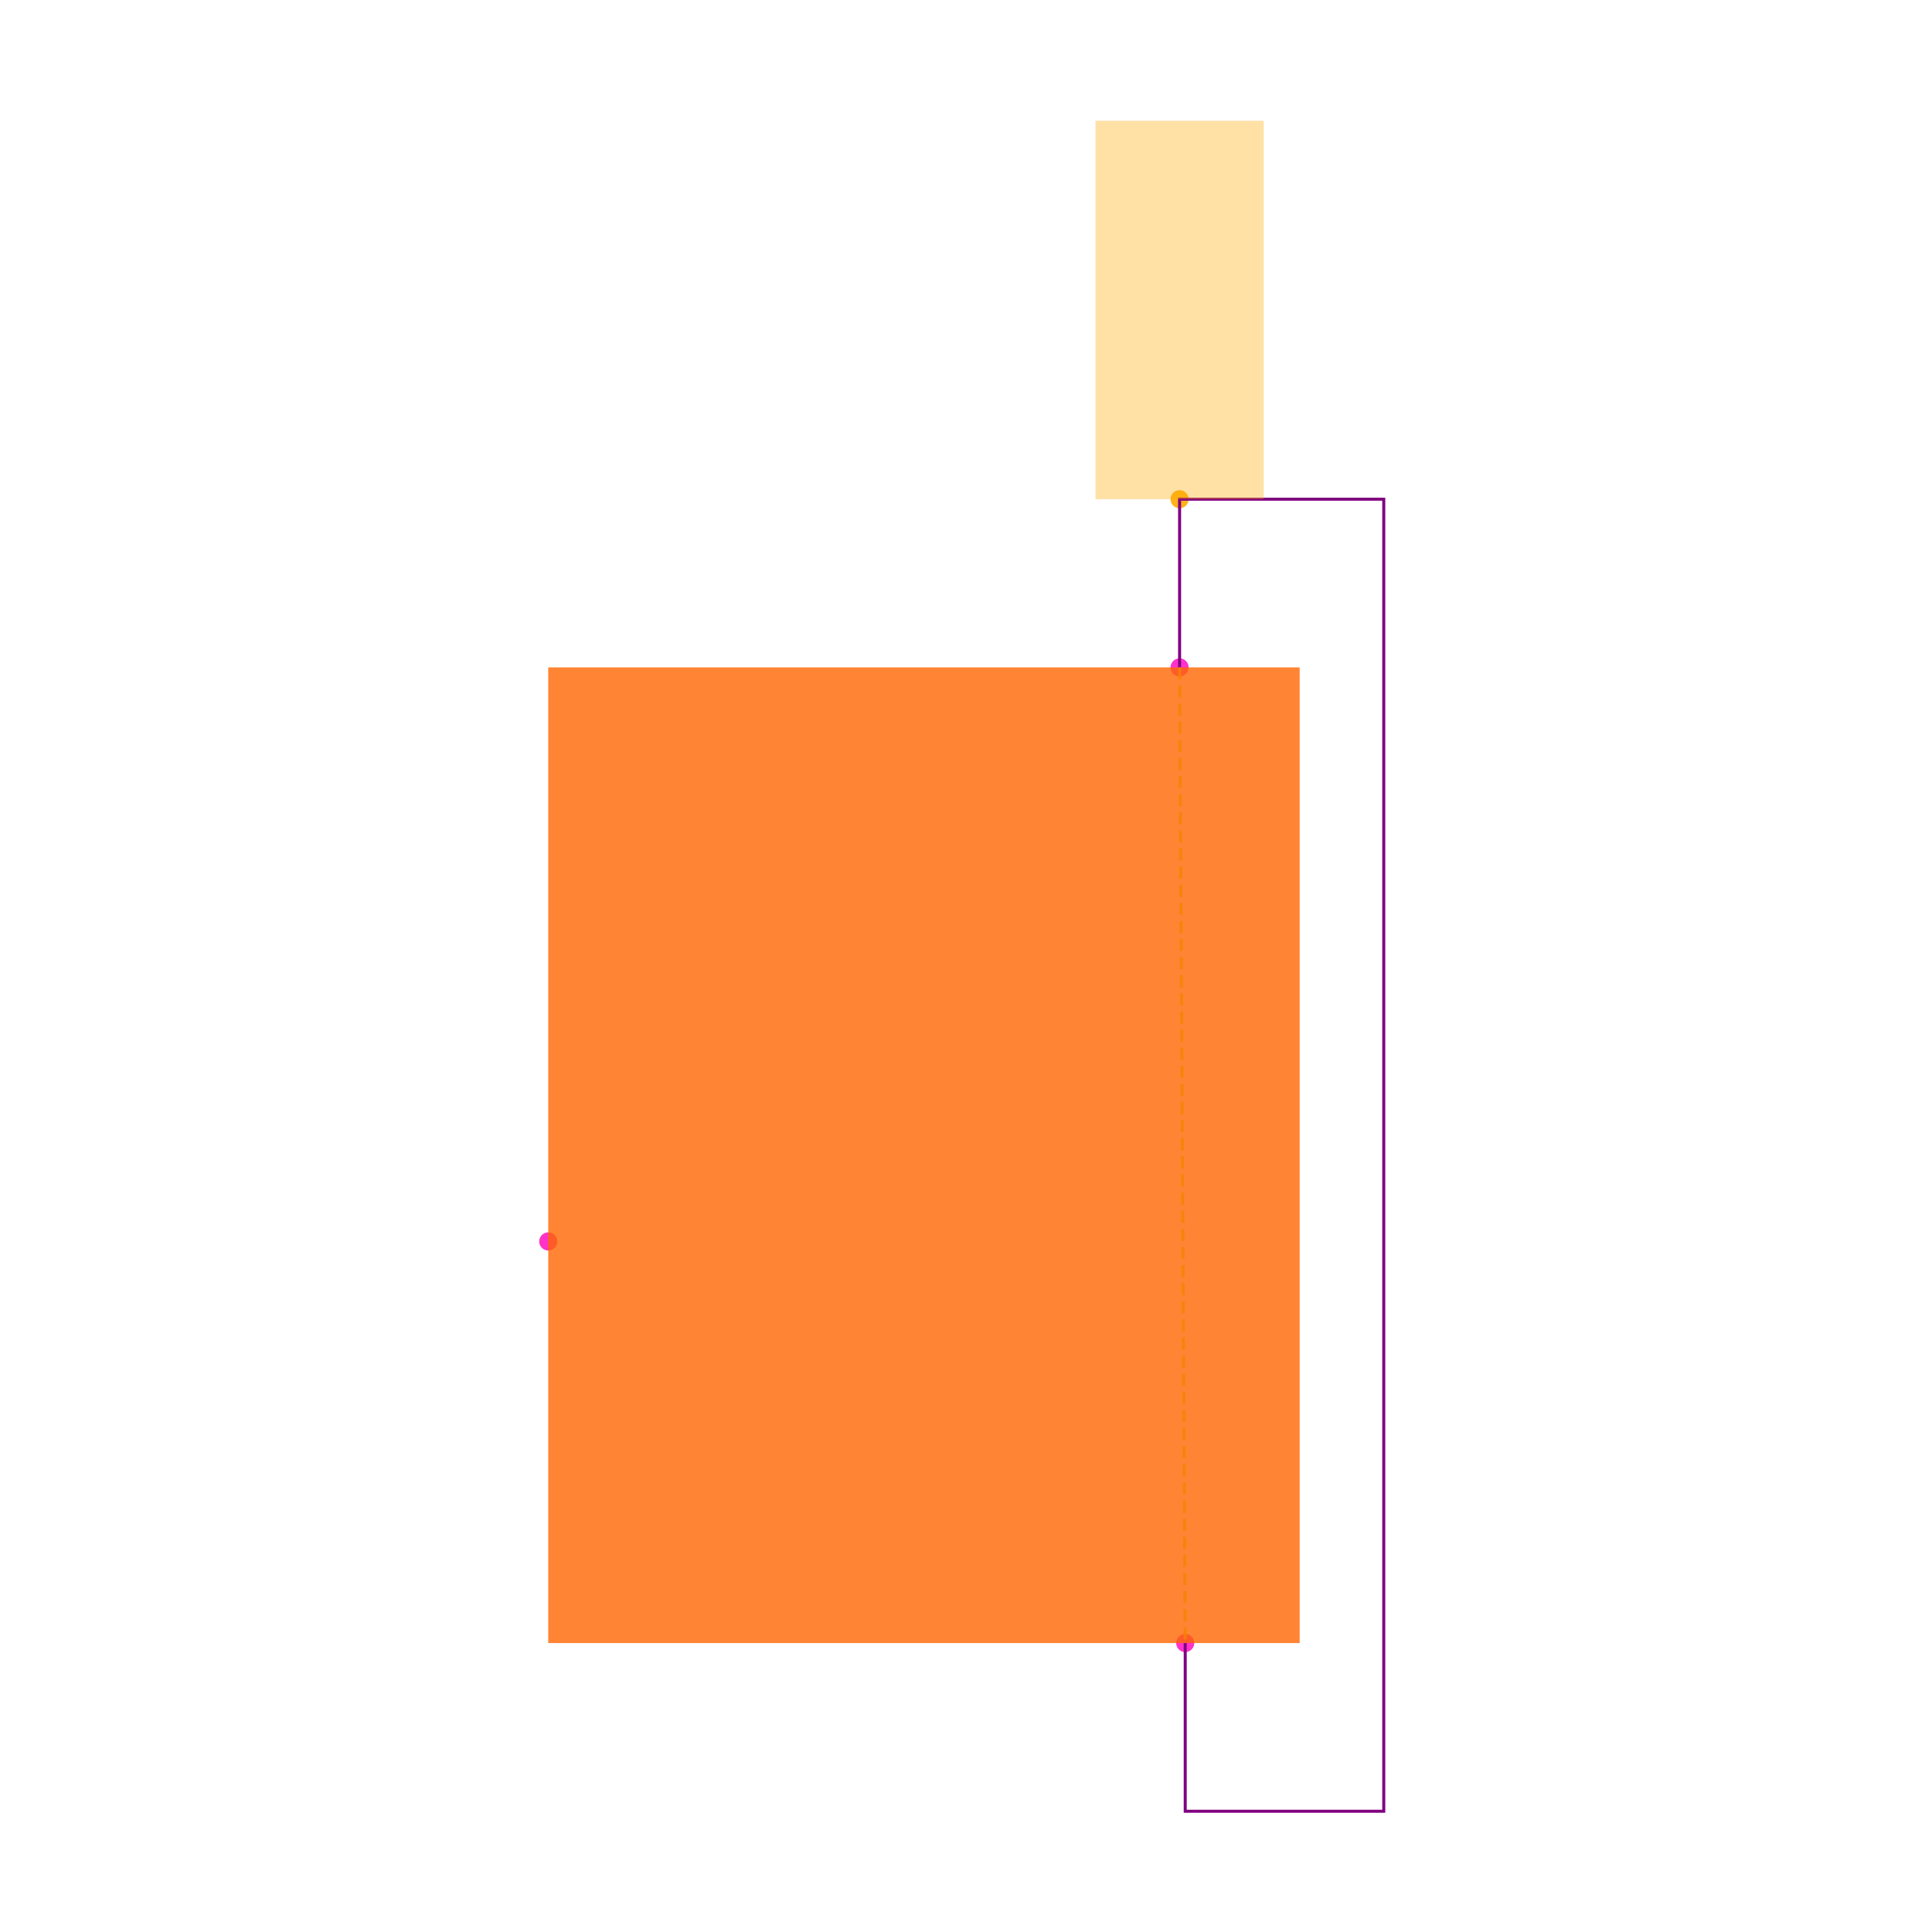
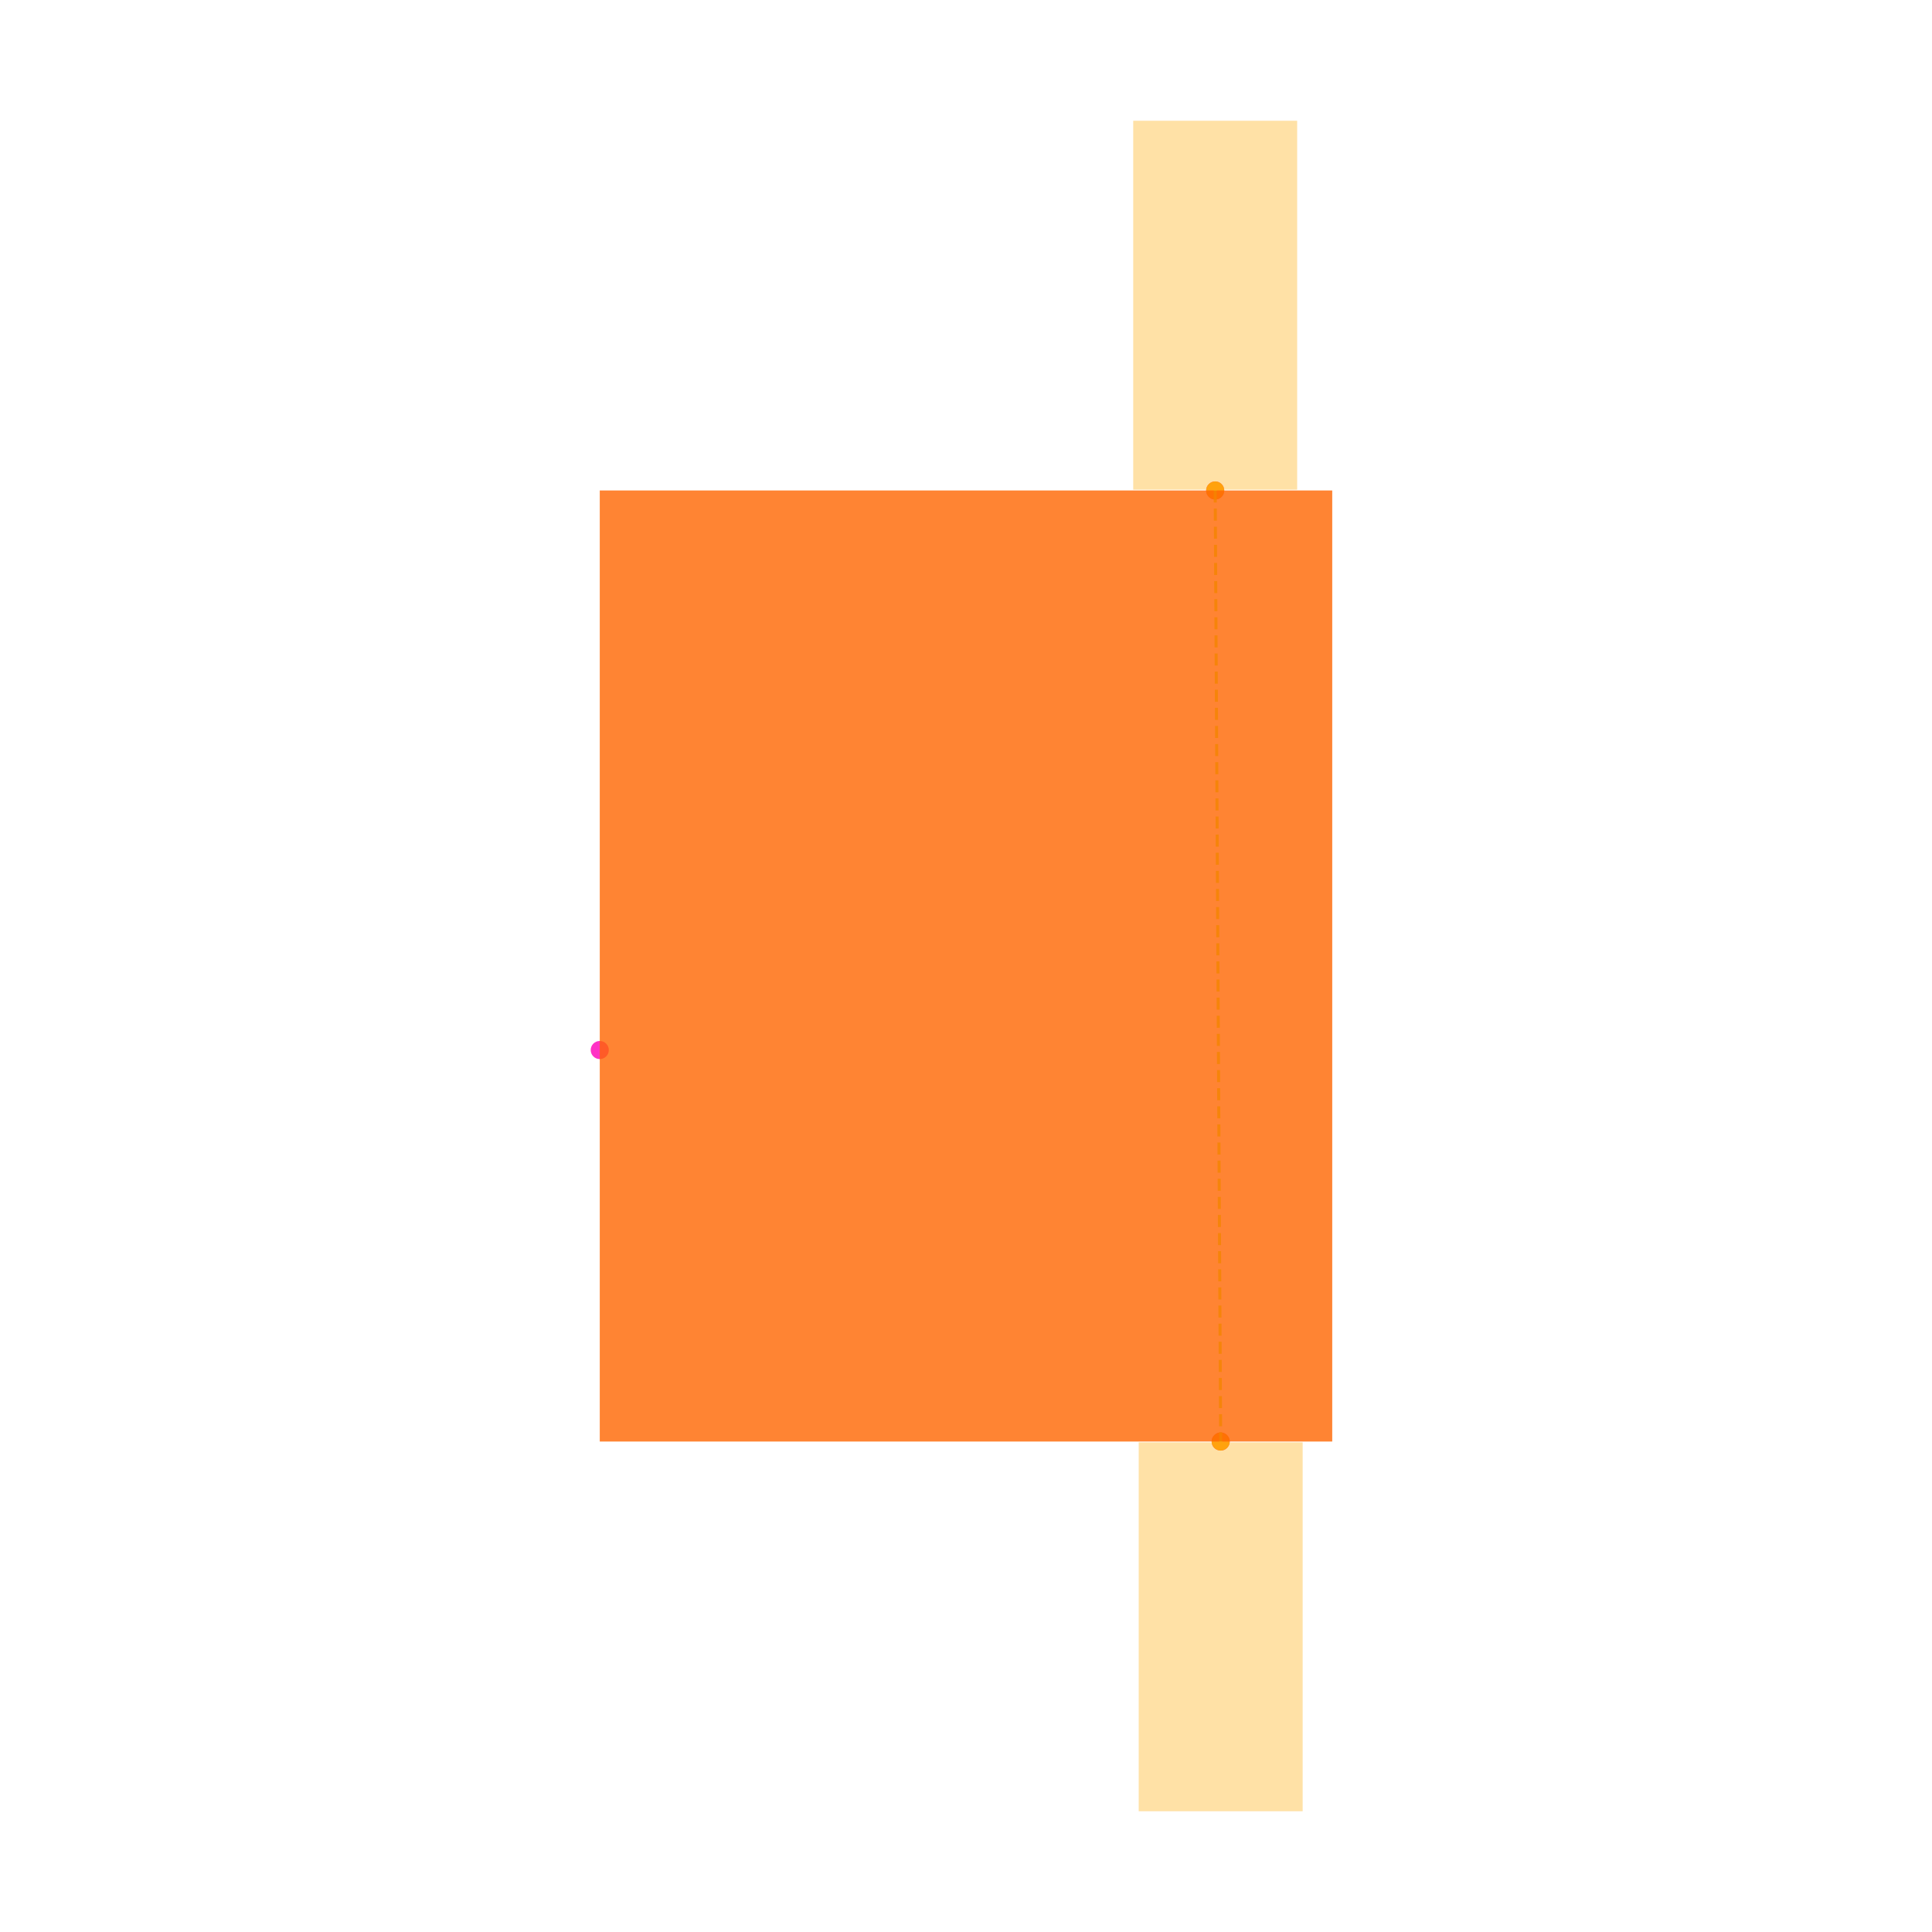
<svg xmlns="http://www.w3.org/2000/svg" width="640" height="640" viewBox="0 0 640 640">
  <rect width="100%" height="100%" fill="white" />
  <g>
-     <circle data-type="point" data-label="Q1.1 y+" data-x="0.30397715550000004" data-y="0.5800832909999993" cx="390.754" cy="221.08" r="3" fill="hsl(315, 100%, 50%, 0.8)" />
+     <circle data-type="point" data-label="Q1.1 y+" data-x="0.30397715550000004" data-y="0.5800832909999993" cx="402.548" cy="162.473" r="3" fill="hsl(315, 100%, 50%, 0.8)" />
  </g>
  <g>
-     <circle data-type="point" data-label="Q1.2 y-" data-x="0.31067575550000137" data-y="-0.5800832909999993" cx="392.62" cy="544.283" r="3" fill="hsl(316, 100%, 50%, 0.8)" />
+     <circle data-type="point" data-label="Q1.2 y-" data-x="0.31067575550000137" data-y="-0.5800832909999993" cx="404.367" cy="477.527" r="3" fill="hsl(316, 100%, 50%, 0.8)" />
  </g>
  <g>
-     <circle data-type="point" data-label="Q1.3 x-" data-x="-0.4467558855000001" data-y="-0.10250625000000019" cx="181.612" cy="411.238" r="3" fill="hsl(317, 100%, 50%, 0.8)" />
+     <circle data-type="point" data-label="Q1.3 x-" data-x="-0.4467558855000001" data-y="-0.10250625000000019" cx="198.679" cy="347.836" r="3" fill="hsl(317, 100%, 50%, 0.8)" />
  </g>
  <g>
-     <circle data-type="point" data-label="" data-x="0.30397715550000004" data-y="0.7800832909999994" cx="390.754" cy="165.363" r="3" fill="hsl(40, 100%, 50%, 0.9)" />
+     <circle data-type="point" data-label="" data-x="0.30397715550000004" data-y="0.5800832909999993" cx="402.548" cy="162.473" r="3" fill="hsl(40, 100%, 50%, 0.9)" />
  </g>
  <g>
-     <polyline data-points="0.30397715550000004,0.5800832909999993 0.31067575550000137,-0.5800832909999993" data-type="line" data-label="" points="390.754,221.08 392.62,544.283" fill="none" stroke="hsl(73, 100%, 50%, 0.8)" stroke-width="1" stroke-dasharray="4 2" />
+     <circle data-type="point" data-label="" data-x="0.31067575550000137" data-y="-0.5800832909999993" cx="404.367" cy="477.527" r="3" fill="hsl(40, 100%, 50%, 0.9)" />
  </g>
  <g>
-     <polyline data-points="0.30397715550000004,0.5800832909999993 0.30397715550000004,0.7800832909999994 0.5467558855000001,0.7800832909999994 0.5467558855000001,-0.7800832909999995 0.31067575550000137,-0.7800832909999995 0.31067575550000137,-0.5800832909999993" data-type="line" data-label="" points="390.754,221.08 390.754,165.363 458.388,165.363 458.388,600 392.62,600 392.62,544.283" fill="none" stroke="purple" stroke-width="1" />
+     <polyline data-points="0.30397715550000004,0.5800832909999993 0.31067575550000137,-0.5800832909999993" data-type="line" data-label="" points="402.548,162.473 404.367,477.527" fill="none" stroke="hsl(73, 100%, 50%, 0.8)" stroke-width="1" stroke-dasharray="4 2" />
  </g>
  <g>
-     <rect data-type="rect" data-label="schematic_component_0" data-x="0" data-y="0" x="181.612" y="221.08" width="248.918" height="323.204" fill="hsl(24, 100%, 50%, 0.8)" stroke="black" stroke-width="0.004" />
+     <rect data-type="rect" data-label="schematic_component_0" data-x="0" data-y="0" x="198.679" y="162.473" width="242.641" height="315.054" fill="hsl(24, 100%, 50%, 0.8)" stroke="black" stroke-width="0.004" />
  </g>
  <g>
-     <rect data-type="rect" data-label="" data-x="0.30397715550000004" data-y="1.0050832909999994" x="362.896" y="40" width="55.717" height="125.363" fill="hsl(40, 100%, 50%, 0.35)" stroke="black" stroke-width="0.004" />
+     <rect data-type="rect" data-label="" data-x="0.30397715550000004" data-y="0.8060832909999993" x="375.392" y="40" width="54.312" height="122.202" fill="hsl(40, 100%, 50%, 0.35)" stroke="black" stroke-width="0.004" />
+   </g>
+   <g>
+     <rect data-type="rect" data-label="" data-x="0.31067575550000137" data-y="-0.8060832909999993" x="377.211" y="477.798" width="54.312" height="122.202" fill="hsl(40, 100%, 50%, 0.35)" stroke="black" stroke-width="0.004" />
  </g>
  <g id="crosshair" style="display: none">
    <line id="crosshair-h" y1="0" y2="640" stroke="#666" stroke-width="0.5" />
    <line id="crosshair-v" x1="0" x2="640" stroke="#666" stroke-width="0.5" />
    <text id="coordinates" font-family="monospace" font-size="12" fill="#666" />
  </g>
</svg>
